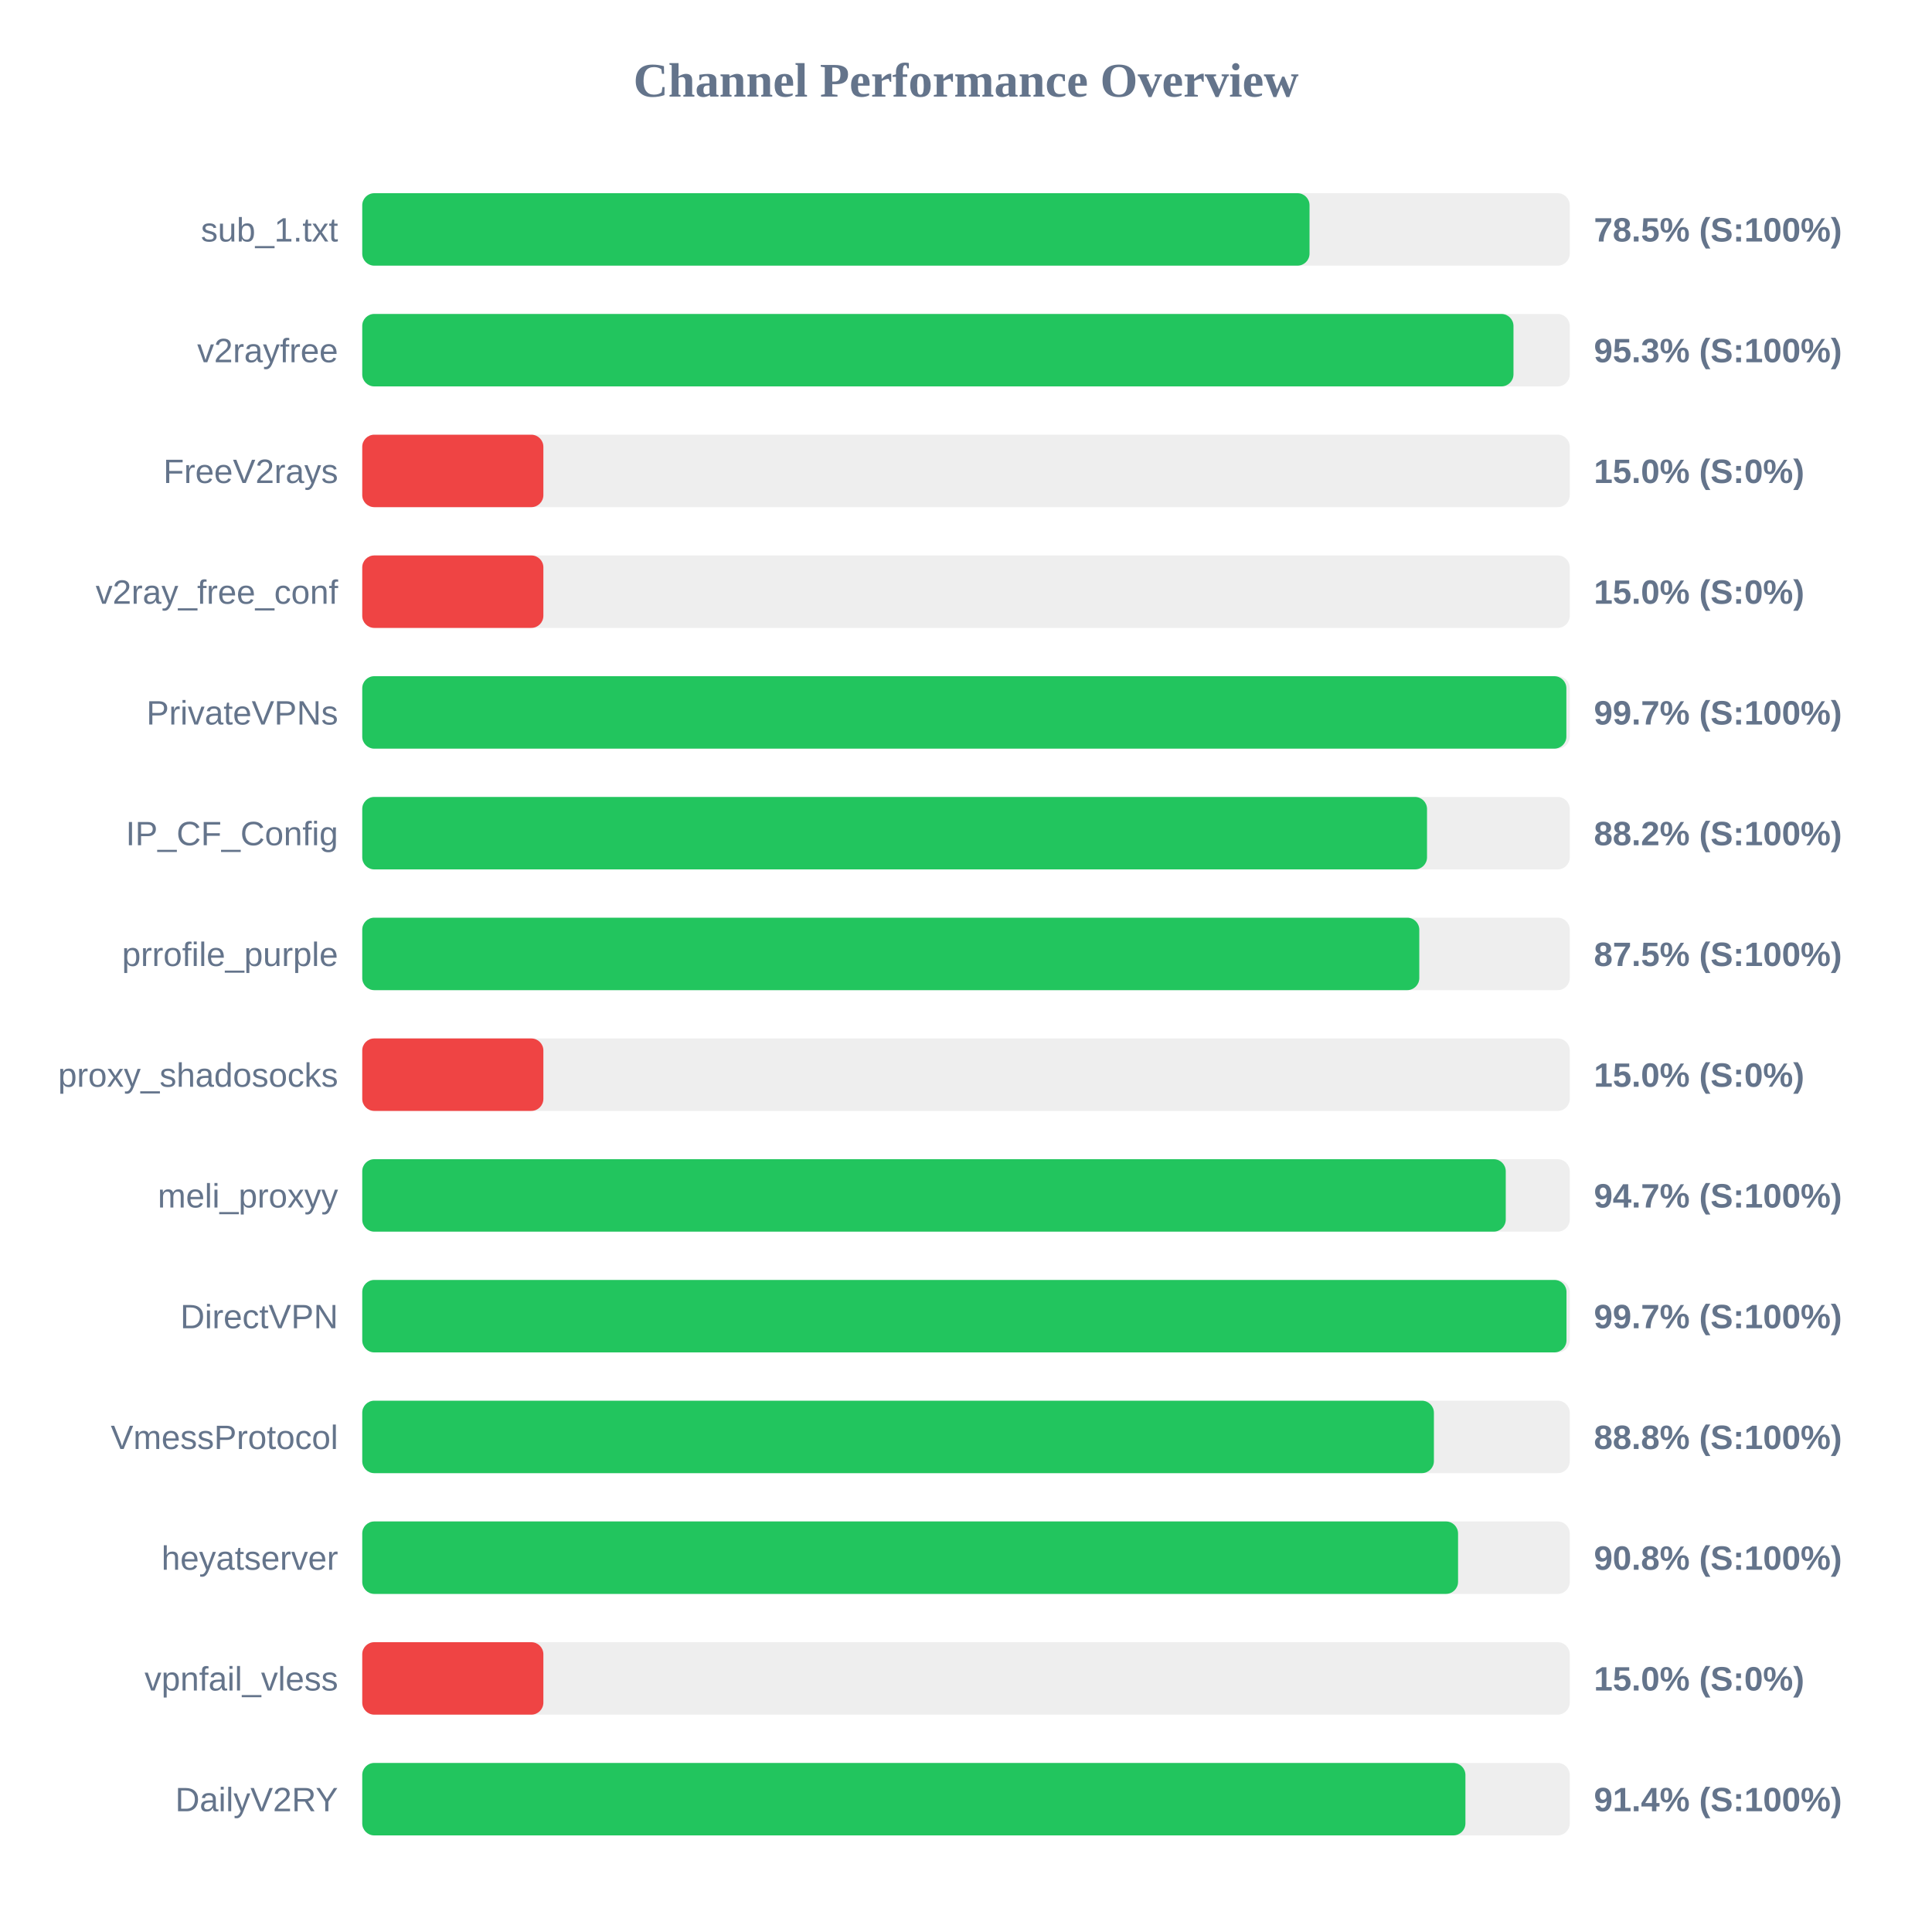
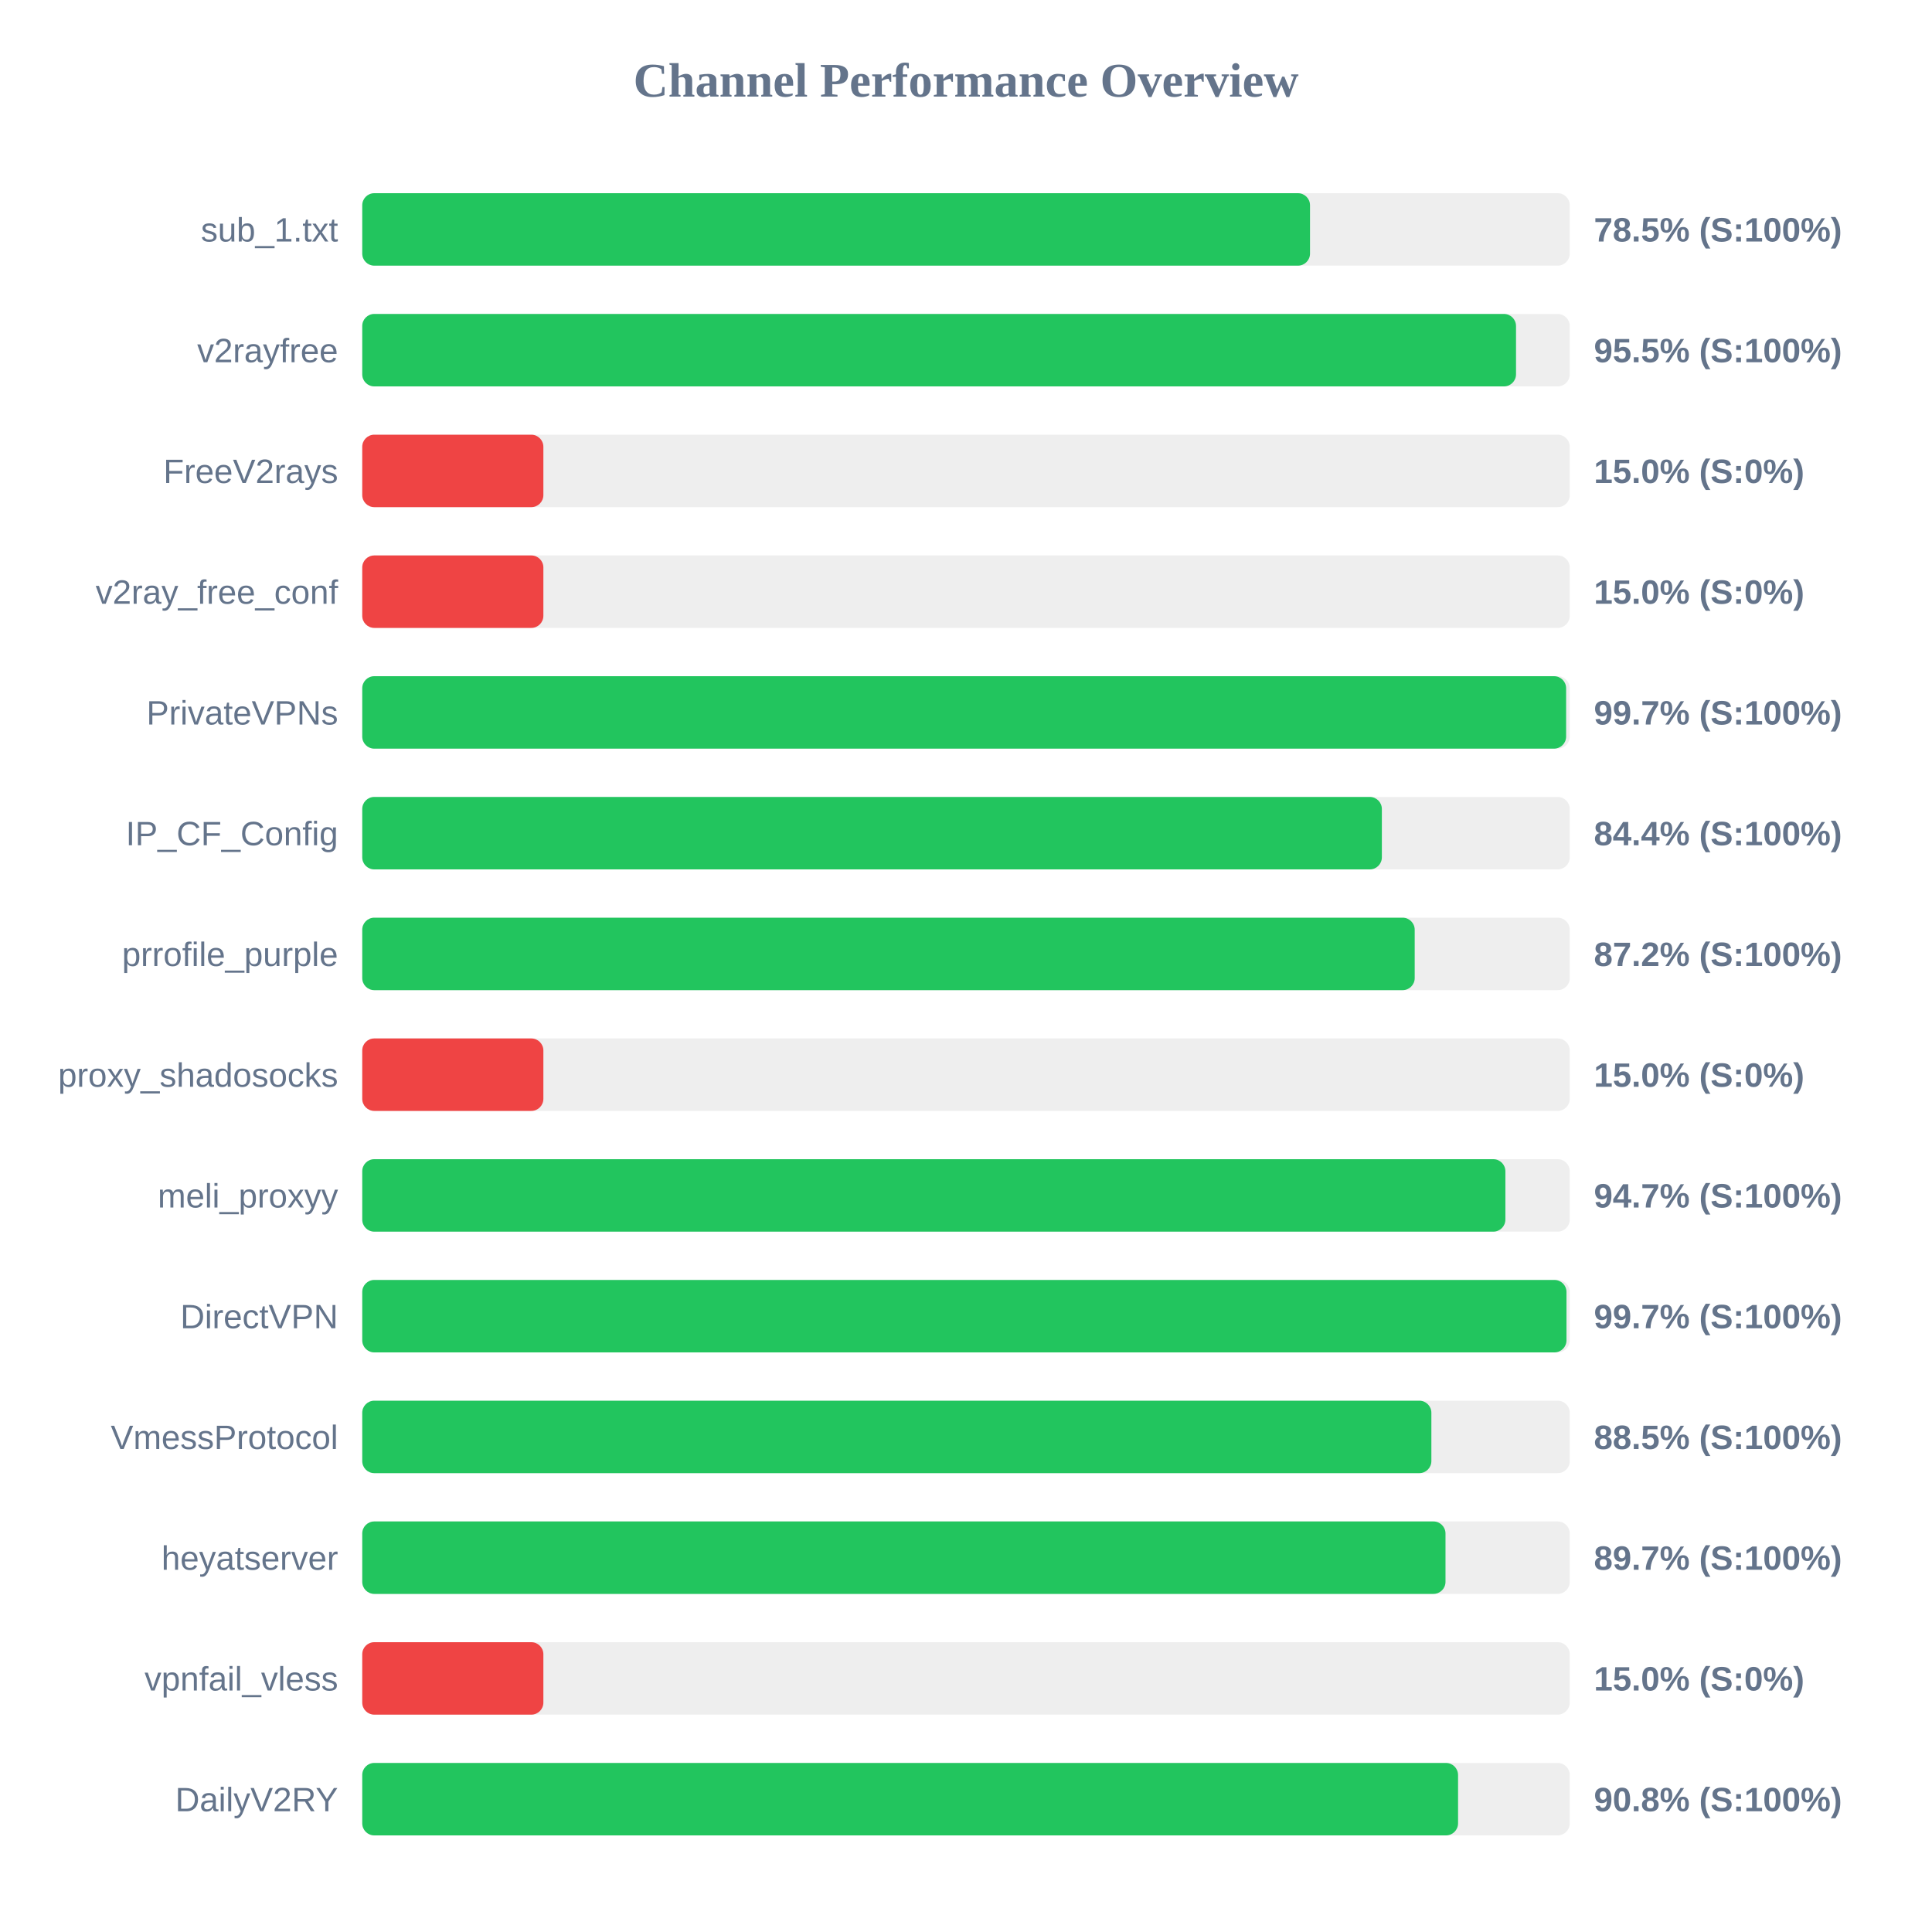
<svg xmlns="http://www.w3.org/2000/svg" width="800" height="800" version="1.1">
  <style>
        .row { font: 14px Arial; fill: #64748b; }
        .score { font: bold 14px Arial; fill: #64748b; }
    </style>
  <text x="400" y="40" text-anchor="middle" font-size="20px" font-weight="bold" fill="#64748b">Channel Performance Overview</text>
  <rect x="150" y="80" width="500" height="30" fill="#eee" rx="5" />
-   <rect x="150" y="80" width="392.25" height="30" fill="#22c55e" rx="5" />
+   <rect x="150" y="80" width="392.45" height="30" fill="#22c55e" rx="5" />
  <text x="140" y="100" text-anchor="end" class="row">sub_1.txt</text>
  <text x="660" y="100" text-anchor="start" class="score">78.5% (S:100%)</text>
  <rect x="150" y="130" width="500" height="30" fill="#eee" rx="5" />
-   <rect x="150" y="130" width="476.7" height="30" fill="#22c55e" rx="5" />
+   <rect x="150" y="130" width="477.75" height="30" fill="#22c55e" rx="5" />
  <text x="140" y="150" text-anchor="end" class="row">v2rayfree</text>
-   <text x="660" y="150" text-anchor="start" class="score">95.3% (S:100%)</text>
+   <text x="660" y="150" text-anchor="start" class="score">95.5% (S:100%)</text>
  <rect x="150" y="180" width="500" height="30" fill="#eee" rx="5" />
  <rect x="150" y="180" width="75.0" height="30" fill="#ef4444" rx="5" />
  <text x="140" y="200" text-anchor="end" class="row">FreeV2rays</text>
  <text x="660" y="200" text-anchor="start" class="score">15.0% (S:0%)</text>
  <rect x="150" y="230" width="500" height="30" fill="#eee" rx="5" />
  <rect x="150" y="230" width="75.0" height="30" fill="#ef4444" rx="5" />
  <text x="140" y="250" text-anchor="end" class="row">v2ray_free_conf</text>
  <text x="660" y="250" text-anchor="start" class="score">15.0% (S:0%)</text>
  <rect x="150" y="280" width="500" height="30" fill="#eee" rx="5" />
-   <rect x="150" y="280" width="498.6" height="30" fill="#22c55e" rx="5" />
+   <rect x="150" y="280" width="498.5" height="30" fill="#22c55e" rx="5" />
  <text x="140" y="300" text-anchor="end" class="row">PrivateVPNs</text>
  <text x="660" y="300" text-anchor="start" class="score">99.7% (S:100%)</text>
  <rect x="150" y="330" width="500" height="30" fill="#eee" rx="5" />
-   <rect x="150" y="330" width="440.9" height="30" fill="#22c55e" rx="5" />
+   <rect x="150" y="330" width="422.2" height="30" fill="#22c55e" rx="5" />
  <text x="140" y="350" text-anchor="end" class="row">IP_CF_Config</text>
-   <text x="660" y="350" text-anchor="start" class="score">88.2% (S:100%)</text>
+   <text x="660" y="350" text-anchor="start" class="score">84.4% (S:100%)</text>
  <rect x="150" y="380" width="500" height="30" fill="#eee" rx="5" />
-   <rect x="150" y="380" width="437.7" height="30" fill="#22c55e" rx="5" />
+   <rect x="150" y="380" width="435.8" height="30" fill="#22c55e" rx="5" />
  <text x="140" y="400" text-anchor="end" class="row">prrofile_purple</text>
-   <text x="660" y="400" text-anchor="start" class="score">87.5% (S:100%)</text>
+   <text x="660" y="400" text-anchor="start" class="score">87.2% (S:100%)</text>
  <rect x="150" y="430" width="500" height="30" fill="#eee" rx="5" />
  <rect x="150" y="430" width="75.0" height="30" fill="#ef4444" rx="5" />
  <text x="140" y="450" text-anchor="end" class="row">proxy_shadosocks</text>
  <text x="660" y="450" text-anchor="start" class="score">15.0% (S:0%)</text>
  <rect x="150" y="480" width="500" height="30" fill="#eee" rx="5" />
-   <rect x="150" y="480" width="473.5" height="30" fill="#22c55e" rx="5" />
+   <rect x="150" y="480" width="473.35" height="30" fill="#22c55e" rx="5" />
  <text x="140" y="500" text-anchor="end" class="row">meli_proxyy</text>
  <text x="660" y="500" text-anchor="start" class="score">94.7% (S:100%)</text>
  <rect x="150" y="530" width="500" height="30" fill="#eee" rx="5" />
  <rect x="150" y="530" width="498.65" height="30" fill="#22c55e" rx="5" />
  <text x="140" y="550" text-anchor="end" class="row">DirectVPN</text>
  <text x="660" y="550" text-anchor="start" class="score">99.7% (S:100%)</text>
  <rect x="150" y="580" width="500" height="30" fill="#eee" rx="5" />
-   <rect x="150" y="580" width="443.75" height="30" fill="#22c55e" rx="5" />
+   <rect x="150" y="580" width="442.7" height="30" fill="#22c55e" rx="5" />
  <text x="140" y="600" text-anchor="end" class="row">VmessProtocol</text>
-   <text x="660" y="600" text-anchor="start" class="score">88.8% (S:100%)</text>
+   <text x="660" y="600" text-anchor="start" class="score">88.5% (S:100%)</text>
  <rect x="150" y="630" width="500" height="30" fill="#eee" rx="5" />
-   <rect x="150" y="630" width="453.75" height="30" fill="#22c55e" rx="5" />
+   <rect x="150" y="630" width="448.55" height="30" fill="#22c55e" rx="5" />
  <text x="140" y="650" text-anchor="end" class="row">heyatserver</text>
-   <text x="660" y="650" text-anchor="start" class="score">90.8% (S:100%)</text>
+   <text x="660" y="650" text-anchor="start" class="score">89.7% (S:100%)</text>
  <rect x="150" y="680" width="500" height="30" fill="#eee" rx="5" />
  <rect x="150" y="680" width="75.0" height="30" fill="#ef4444" rx="5" />
  <text x="140" y="700" text-anchor="end" class="row">vpnfail_vless</text>
  <text x="660" y="700" text-anchor="start" class="score">15.0% (S:0%)</text>
  <rect x="150" y="730" width="500" height="30" fill="#eee" rx="5" />
-   <rect x="150" y="730" width="456.8" height="30" fill="#22c55e" rx="5" />
+   <rect x="150" y="730" width="453.75" height="30" fill="#22c55e" rx="5" />
  <text x="140" y="750" text-anchor="end" class="row">DailyV2RY</text>
-   <text x="660" y="750" text-anchor="start" class="score">91.4% (S:100%)</text>
+   <text x="660" y="750" text-anchor="start" class="score">90.8% (S:100%)</text>
</svg>
